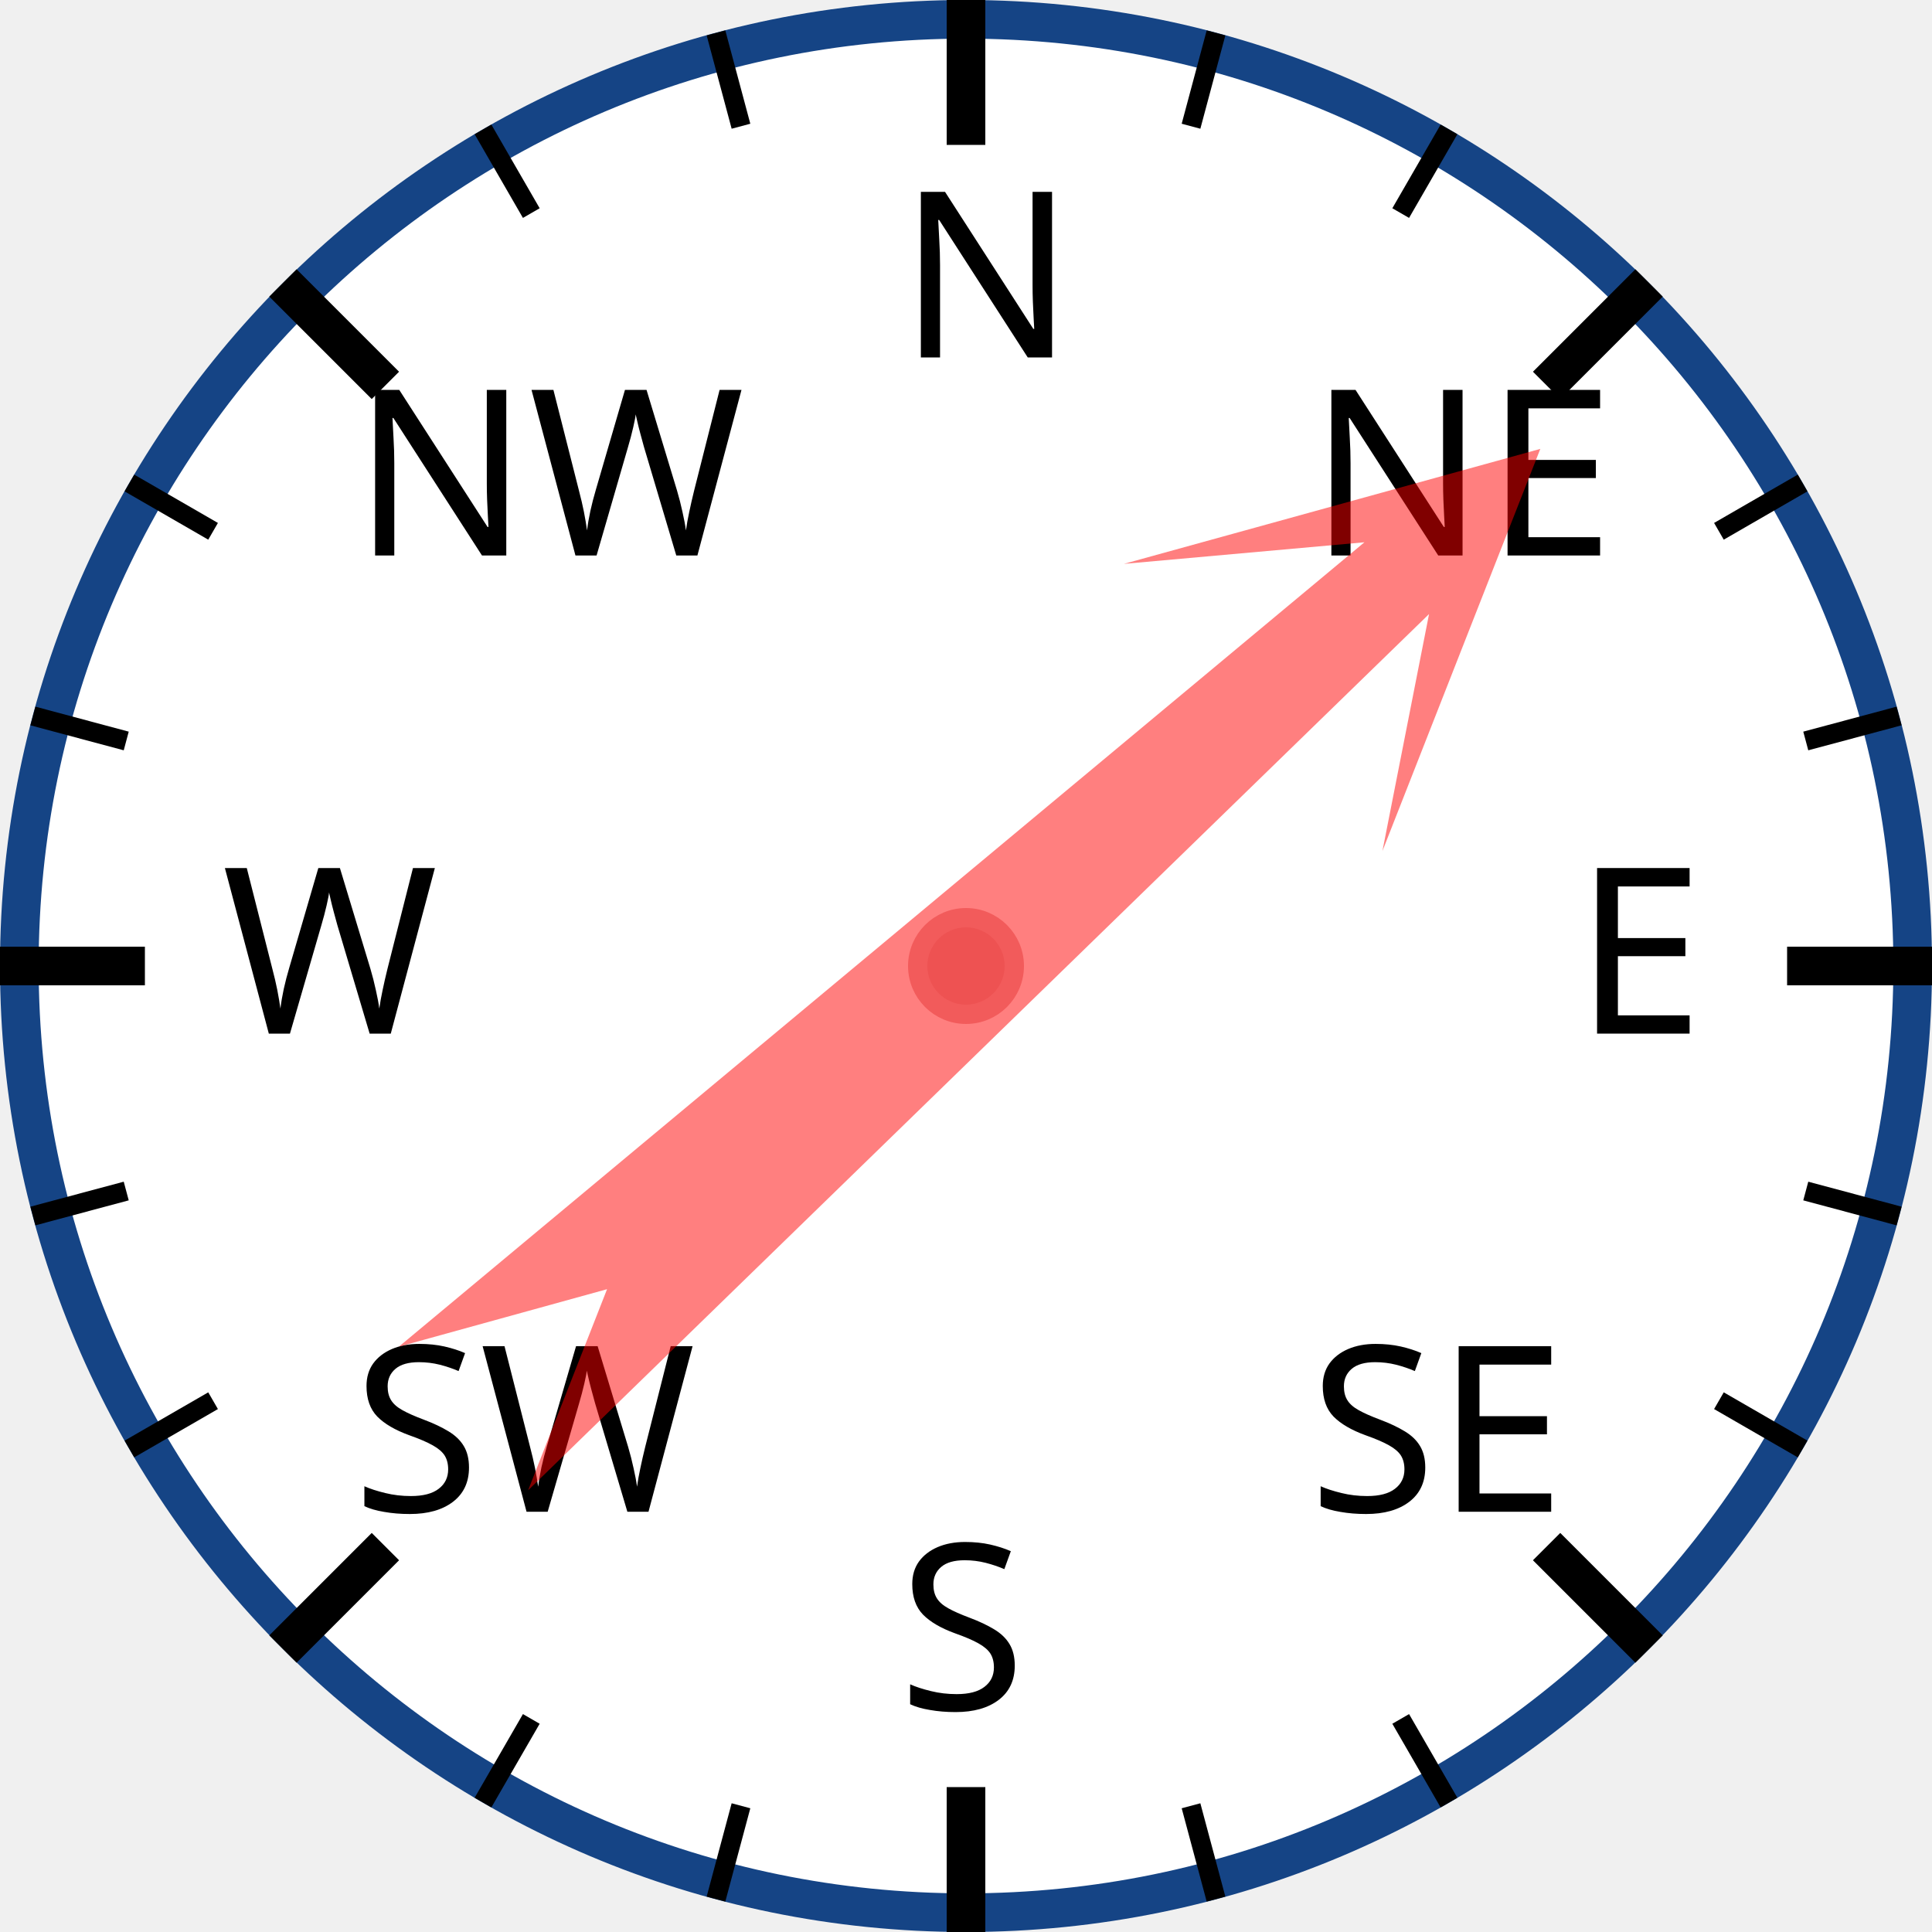
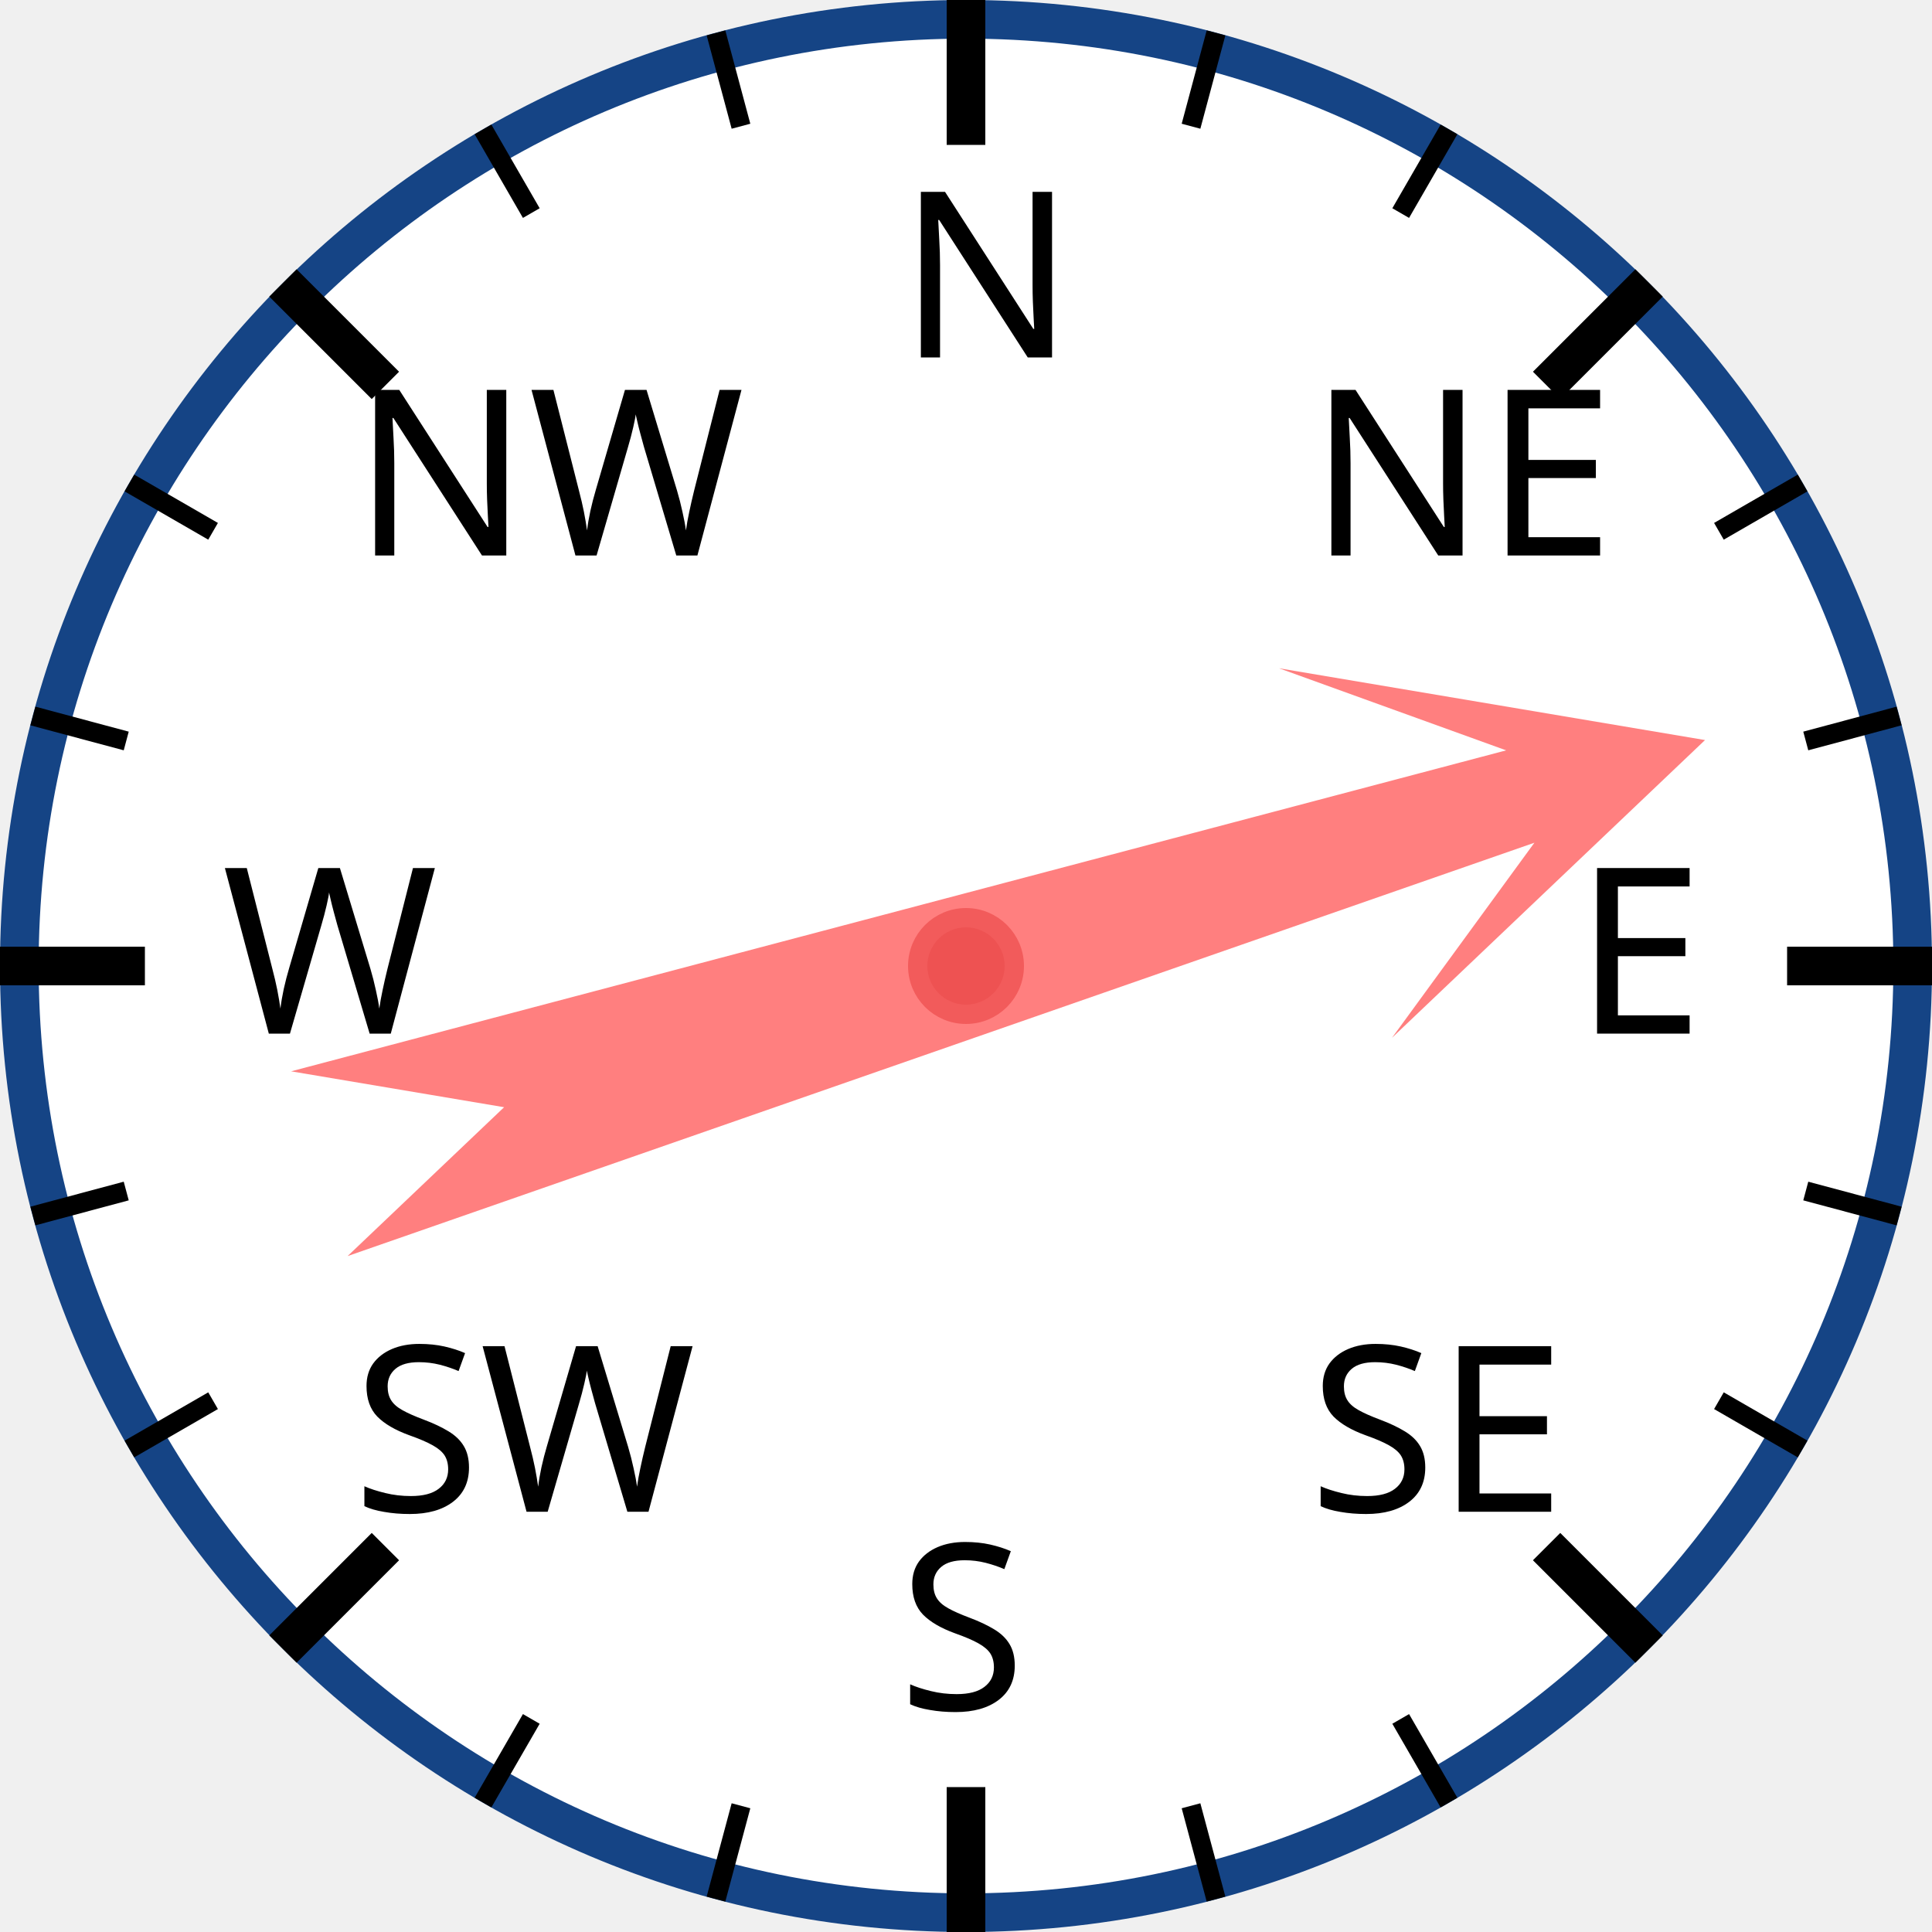
<svg xmlns="http://www.w3.org/2000/svg" width="120px" height="120px" viewBox="0 0 200 200">
  <circle cx="100" cy="100" r="98" style="fill: white; stroke: #154485; stroke-width: 4;" />
  <text x="93.0" y="37.0" style="font-family: sans-serif; font-size: 18pt;">N</text>
  <line x1="100.0" y1="0.0" x2="100.0" y2="15.0" style="stroke: black; stroke-width: 4;" />
  <line x1="74.118" y1="3.407" x2="76.706" y2="13.067" style="stroke: black; stroke-width: 2;" />
  <line x1="50" y1="13.397" x2="55" y2="22.058" style="stroke: black; stroke-width: 2;" />
  <text x="36.503" y="57.503" style="font-family: sans-serif; font-size: 18pt;">NW</text>
  <line x1="29.289" y1="29.289" x2="39.896" y2="39.896" style="stroke: black; stroke-width: 4;" />
  <line x1="13.397" y1="50" x2="22.058" y2="55" style="stroke: black; stroke-width: 2;" />
  <line x1="3.407" y1="74.118" x2="13.067" y2="76.706" style="stroke: black; stroke-width: 2;" />
  <text x="23.0" y="107.0" style="font-family: sans-serif; font-size: 18pt;">W</text>
  <line x1="0.0" y1="100.0" x2="15.0" y2="100.0" style="stroke: black; stroke-width: 4;" />
  <line x1="3.407" y1="125.882" x2="13.067" y2="123.294" style="stroke: black; stroke-width: 2;" />
  <line x1="13.397" y1="150" x2="22.058" y2="145" style="stroke: black; stroke-width: 2;" />
  <text x="36.503" y="156.497" style="font-family: sans-serif; font-size: 18pt;">SW</text>
  <line x1="29.289" y1="170.711" x2="39.896" y2="160.104" style="stroke: black; stroke-width: 4;" />
  <line x1="50" y1="186.603" x2="55" y2="177.942" style="stroke: black; stroke-width: 2;" />
  <line x1="74.118" y1="196.593" x2="76.706" y2="186.933" style="stroke: black; stroke-width: 2;" />
  <text x="93" y="177.0" style="font-family: sans-serif; font-size: 18pt;">S</text>
  <line x1="100" y1="200.0" x2="100" y2="185.0" style="stroke: black; stroke-width: 4;" />
  <line x1="125.882" y1="196.593" x2="123.294" y2="186.933" style="stroke: black; stroke-width: 2;" />
  <line x1="150.0" y1="186.603" x2="145.0" y2="177.942" style="stroke: black; stroke-width: 2;" />
  <text x="135.497" y="156.497" style="font-family: sans-serif; font-size: 18pt;">SE</text>
  <line x1="170.711" y1="170.711" x2="160.104" y2="160.104" style="stroke: black; stroke-width: 4;" />
  <line x1="186.603" y1="150" x2="177.942" y2="145" style="stroke: black; stroke-width: 2;" />
  <line x1="196.593" y1="125.882" x2="186.933" y2="123.294" style="stroke: black; stroke-width: 2;" />
  <text x="163.0" y="107" style="font-family: sans-serif; font-size: 18pt;">E</text>
  <line x1="200.0" y1="100" x2="185.0" y2="100" style="stroke: black; stroke-width: 4;" />
  <line x1="196.593" y1="74.118" x2="186.933" y2="76.706" style="stroke: black; stroke-width: 2;" />
  <line x1="186.603" y1="50" x2="177.942" y2="55" style="stroke: black; stroke-width: 2;" />
  <text x="135.497" y="57.503" style="font-family: sans-serif; font-size: 18pt;">NE</text>
  <line x1="170.711" y1="29.289" x2="160.104" y2="39.896" style="stroke: black; stroke-width: 4;" />
  <line x1="150" y1="13.397" x2="145" y2="22.058" style="stroke: black; stroke-width: 2;" />
  <line x1="125.882" y1="3.407" x2="123.294" y2="13.067" style="stroke: black; stroke-width: 2;" />
-   <polygon points="100 20 120 60 105 40 110 170 100 150 90 170 95 40 80 60" style="fill: red; fill-opacity: 0.5;" transform="rotate(48,100,100)" />
+   <polygon points="100 20 120 60 105 40 110 170 100 150 90 170 95 40 80 60" style="fill: red; fill-opacity: 0.5;" transform="rotate(73,100,100)" />
  <circle cx="100" cy="100" r="5" style="fill: #EE5252; stroke: #F25B5B; stroke-width: 2;" />
</svg>
